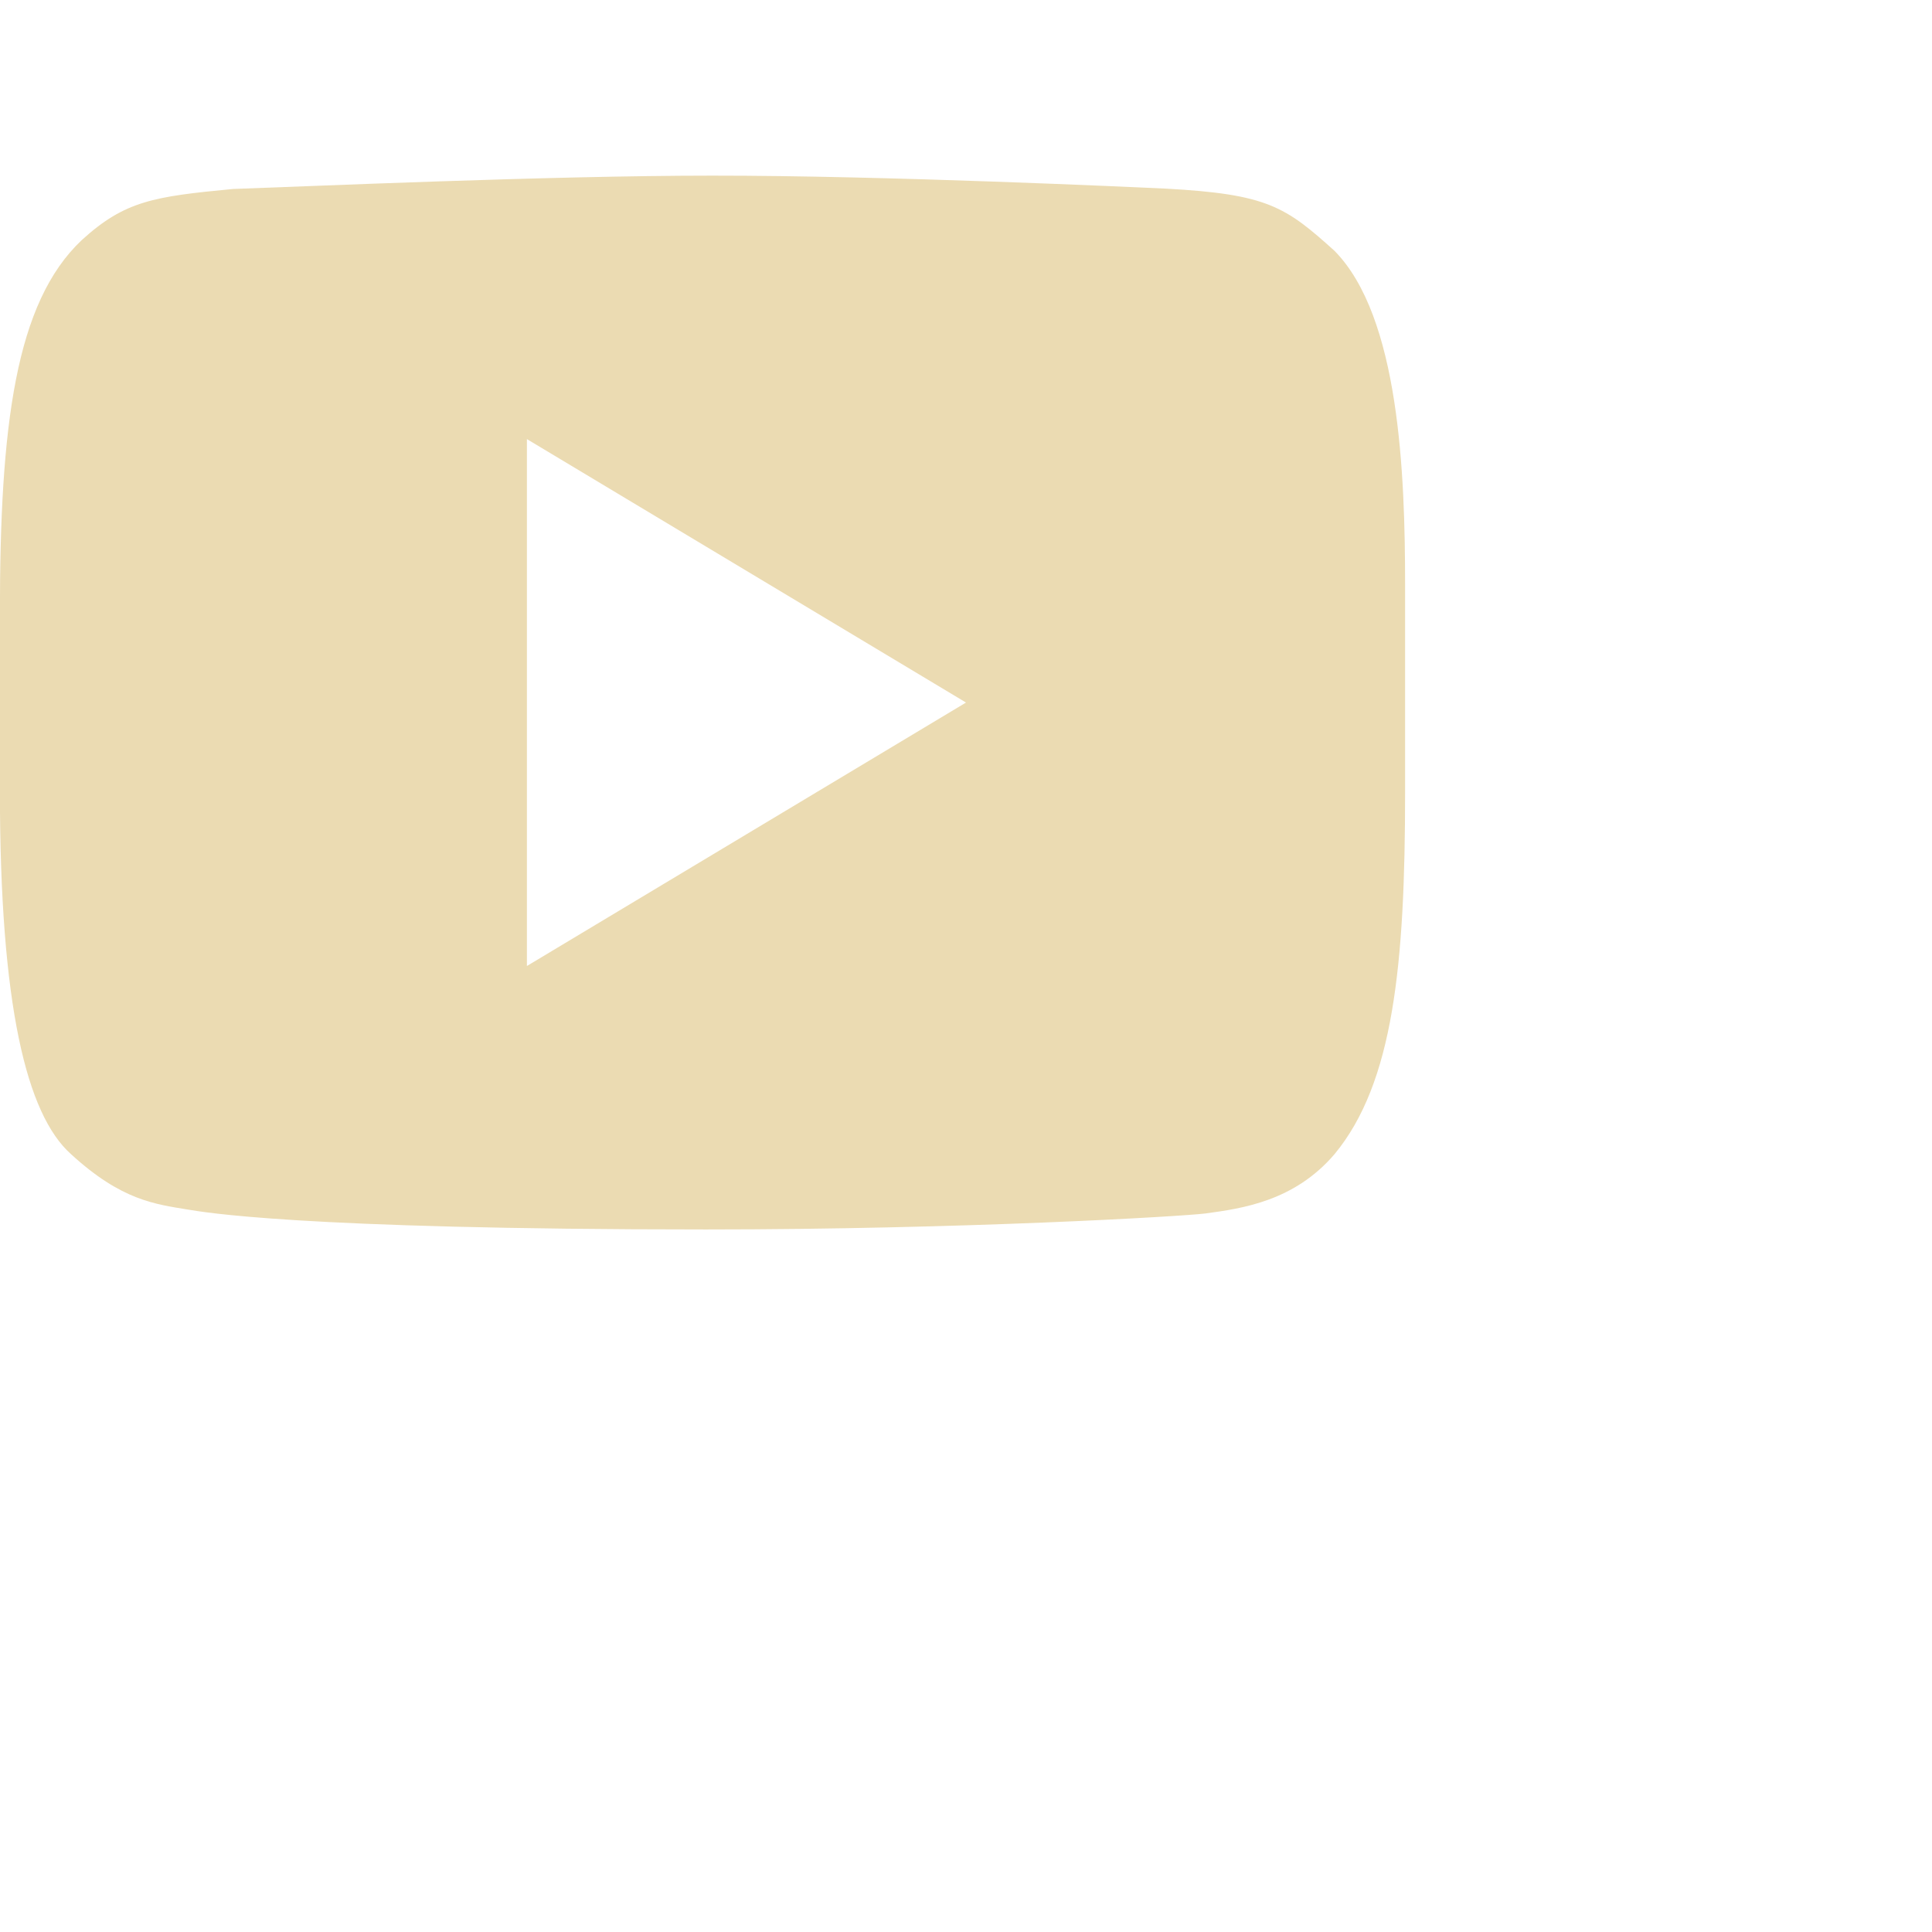
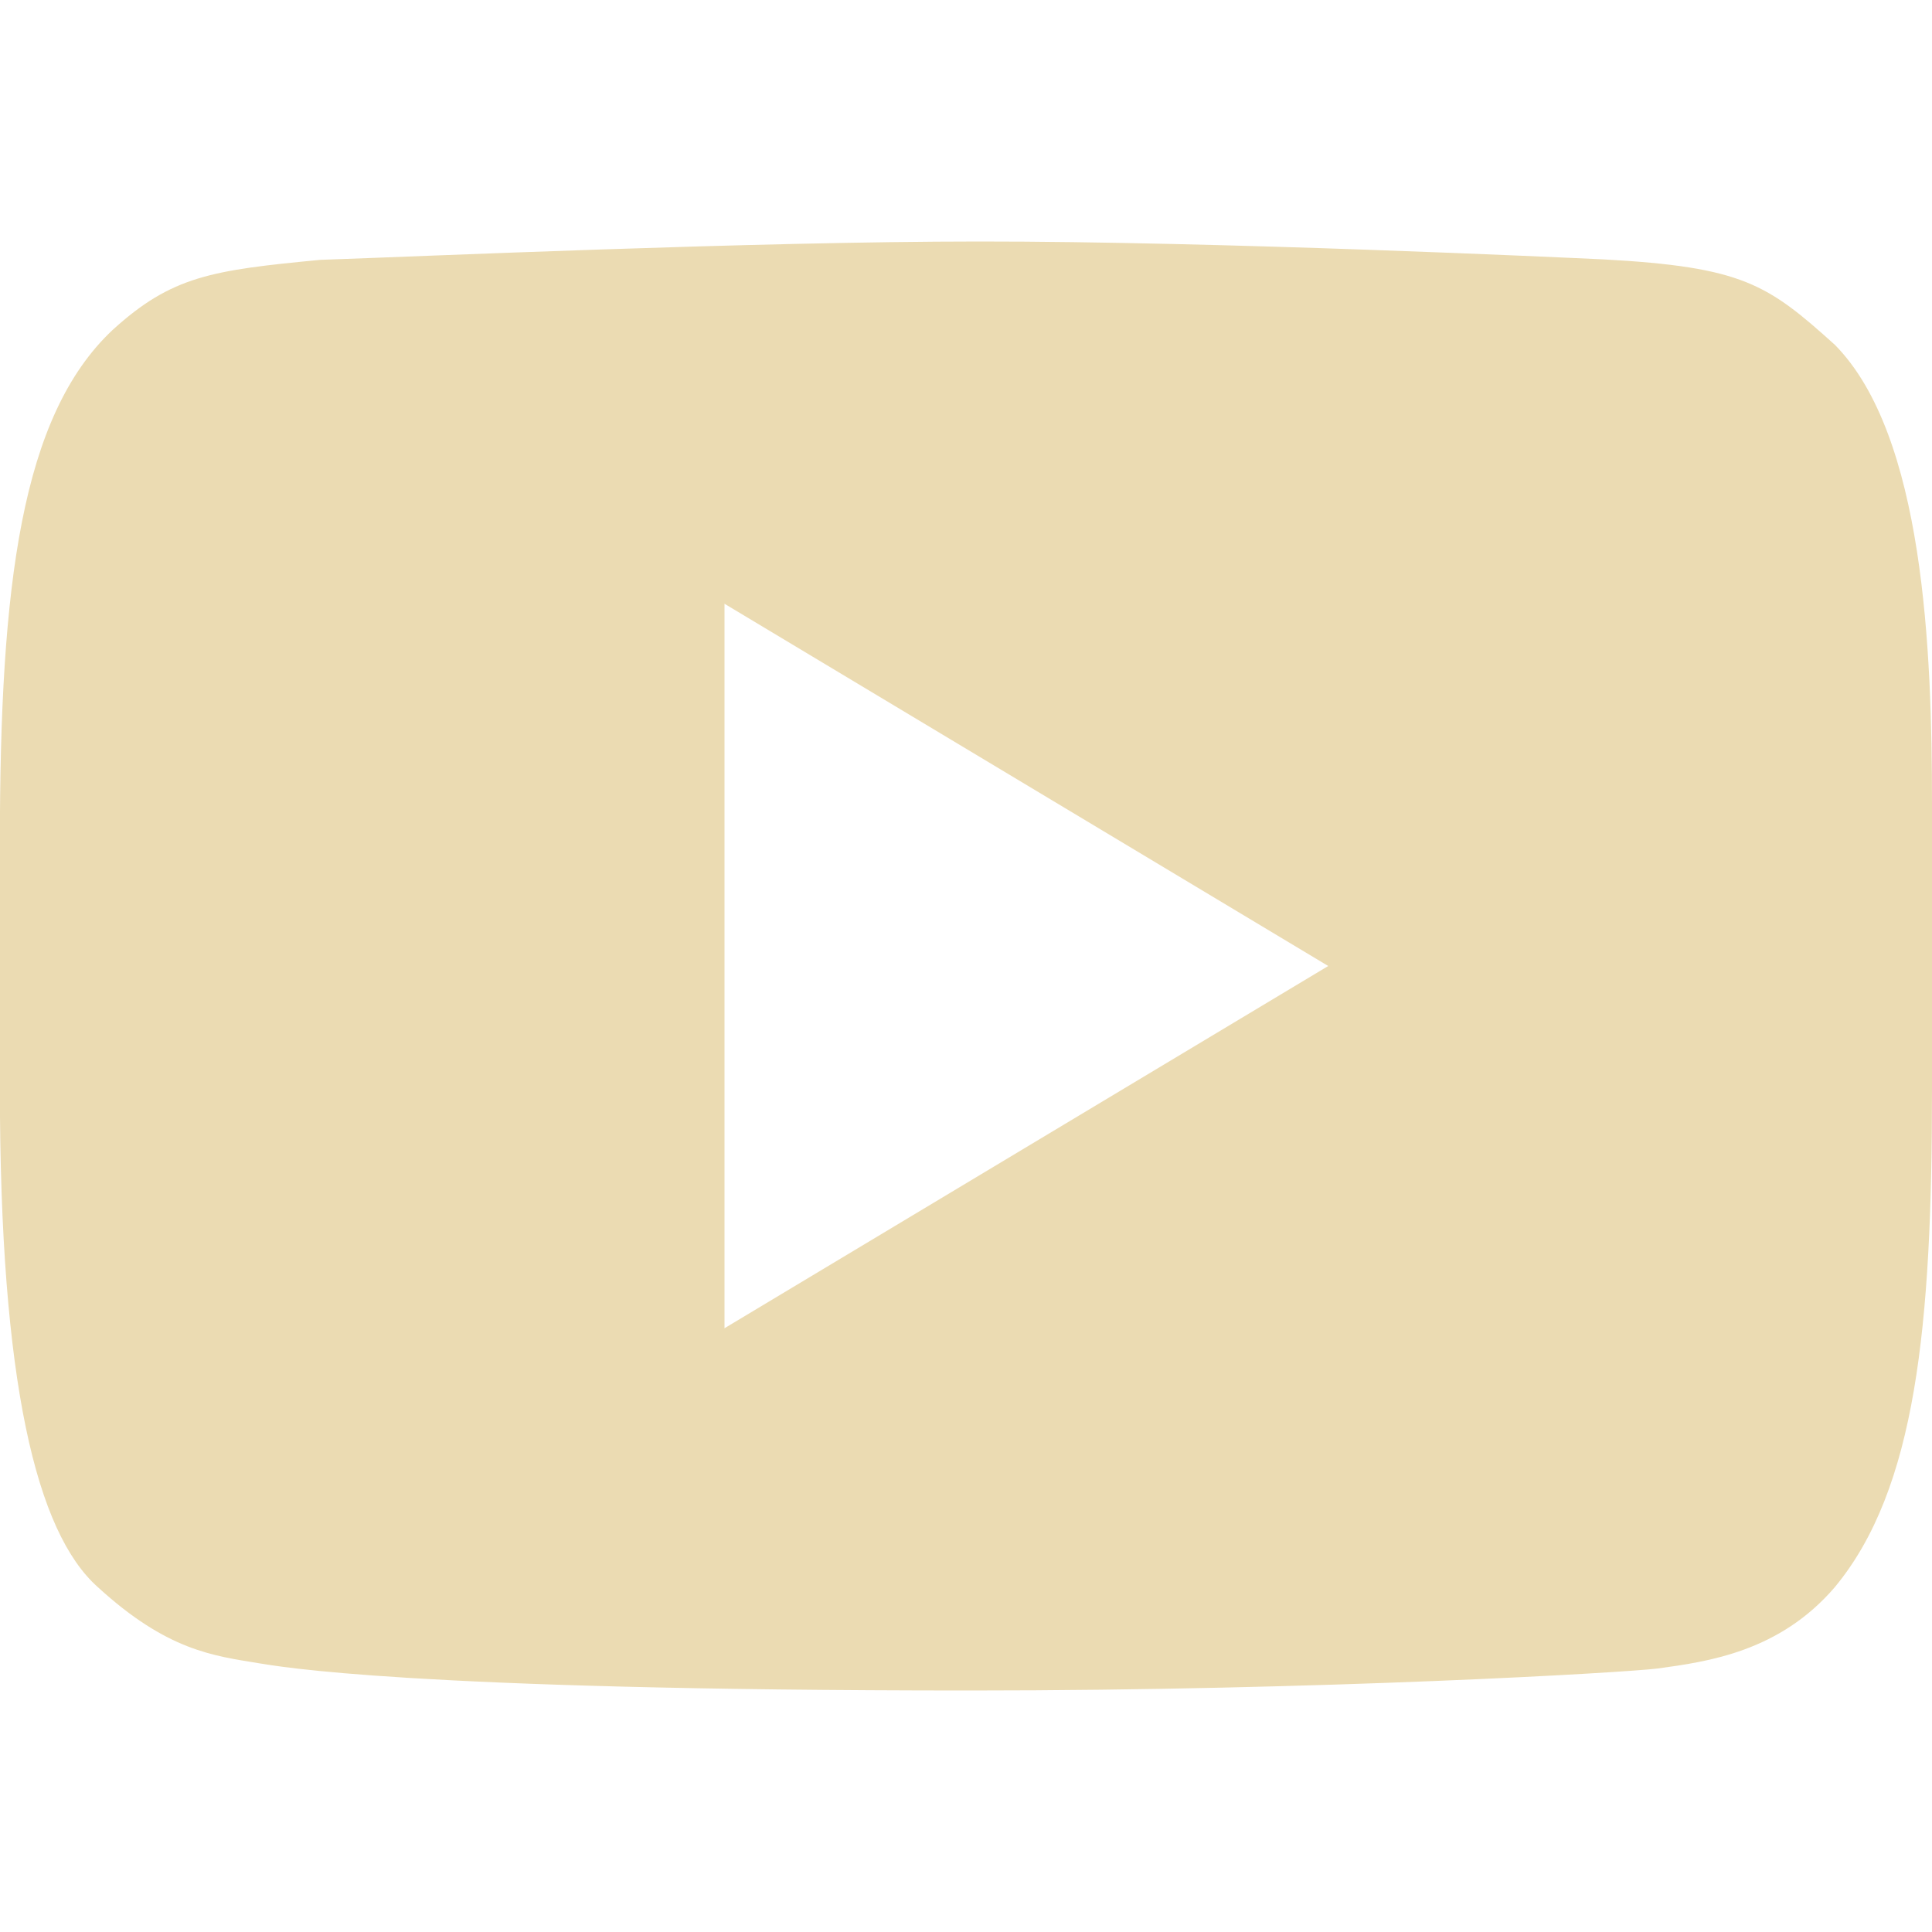
- <svg xmlns="http://www.w3.org/2000/svg" width="22" height="22" version="1.1" viewBox="0 0 22 22">
+ <svg xmlns="http://www.w3.org/2000/svg" width="16" height="16" version="1.1" viewBox="0 0 16 16">
  <defs>
    <style type="text/css">.ColorScheme-Text { color:#ebdbb2; } .ColorScheme-Highlight { color:#458588; }</style>
  </defs>
  <path class="ColorScheme-Text" d="m8.107 2c-1.87 3.998e-4 -4.628 0.124-5.455 0.152-0.899 0.086-1.23 0.134-1.721 0.582-0.755 0.711-0.932 2.108-0.932 4.246v2.033c0 2.437 0.303 3.677 0.809 4.129 0.577 0.529 0.958 0.57 1.34 0.633 0.149 0.023 1.207 0.225 5.891 0.225 2.92 0 5.428-0.149 5.687-0.182 0.419-0.057 1.012-0.139 1.471-0.676 0.671-0.812 0.803-2.161 0.803-4.117v-2.367c0-1.265-0.065-3.051-0.803-3.801-0.56-0.505-0.764-0.646-1.92-0.709-0.326-0.015-3.177-0.149-5.17-0.148zm-2.107 3 5 3-5 3z" fill="currentColor" />
</svg>
